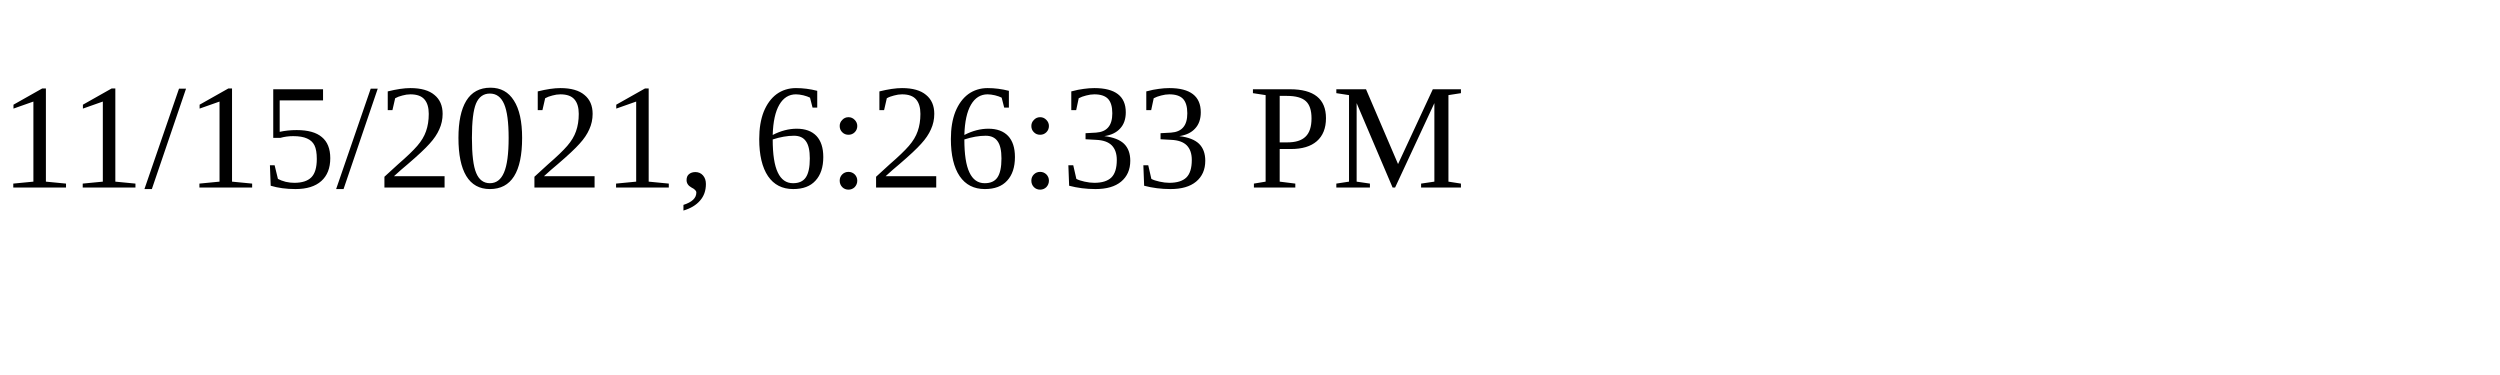
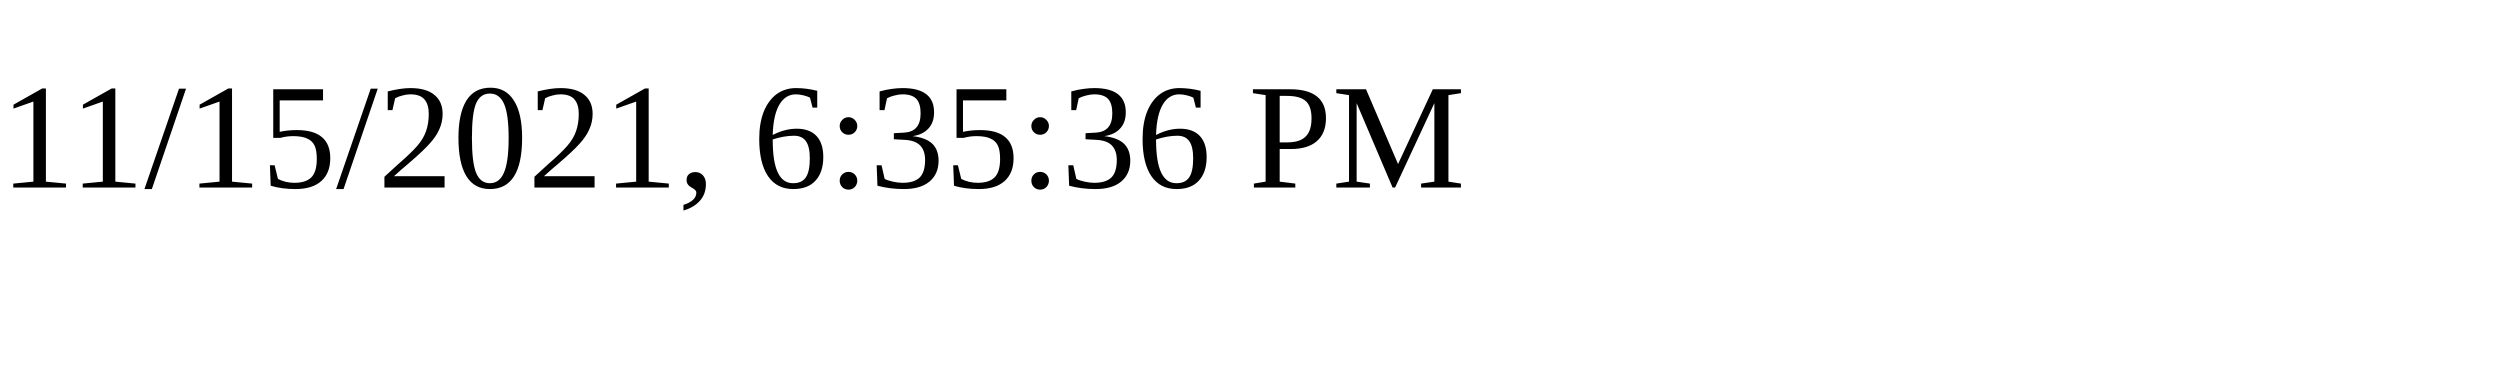
<svg xmlns="http://www.w3.org/2000/svg" height="30" width="200">
-   <text x="0" y="15">11/15/2021, 6:26:33 PM</text>
+   <text x="0" y="15">11/15/2021, 6:35:36 PM</text>
</svg>
